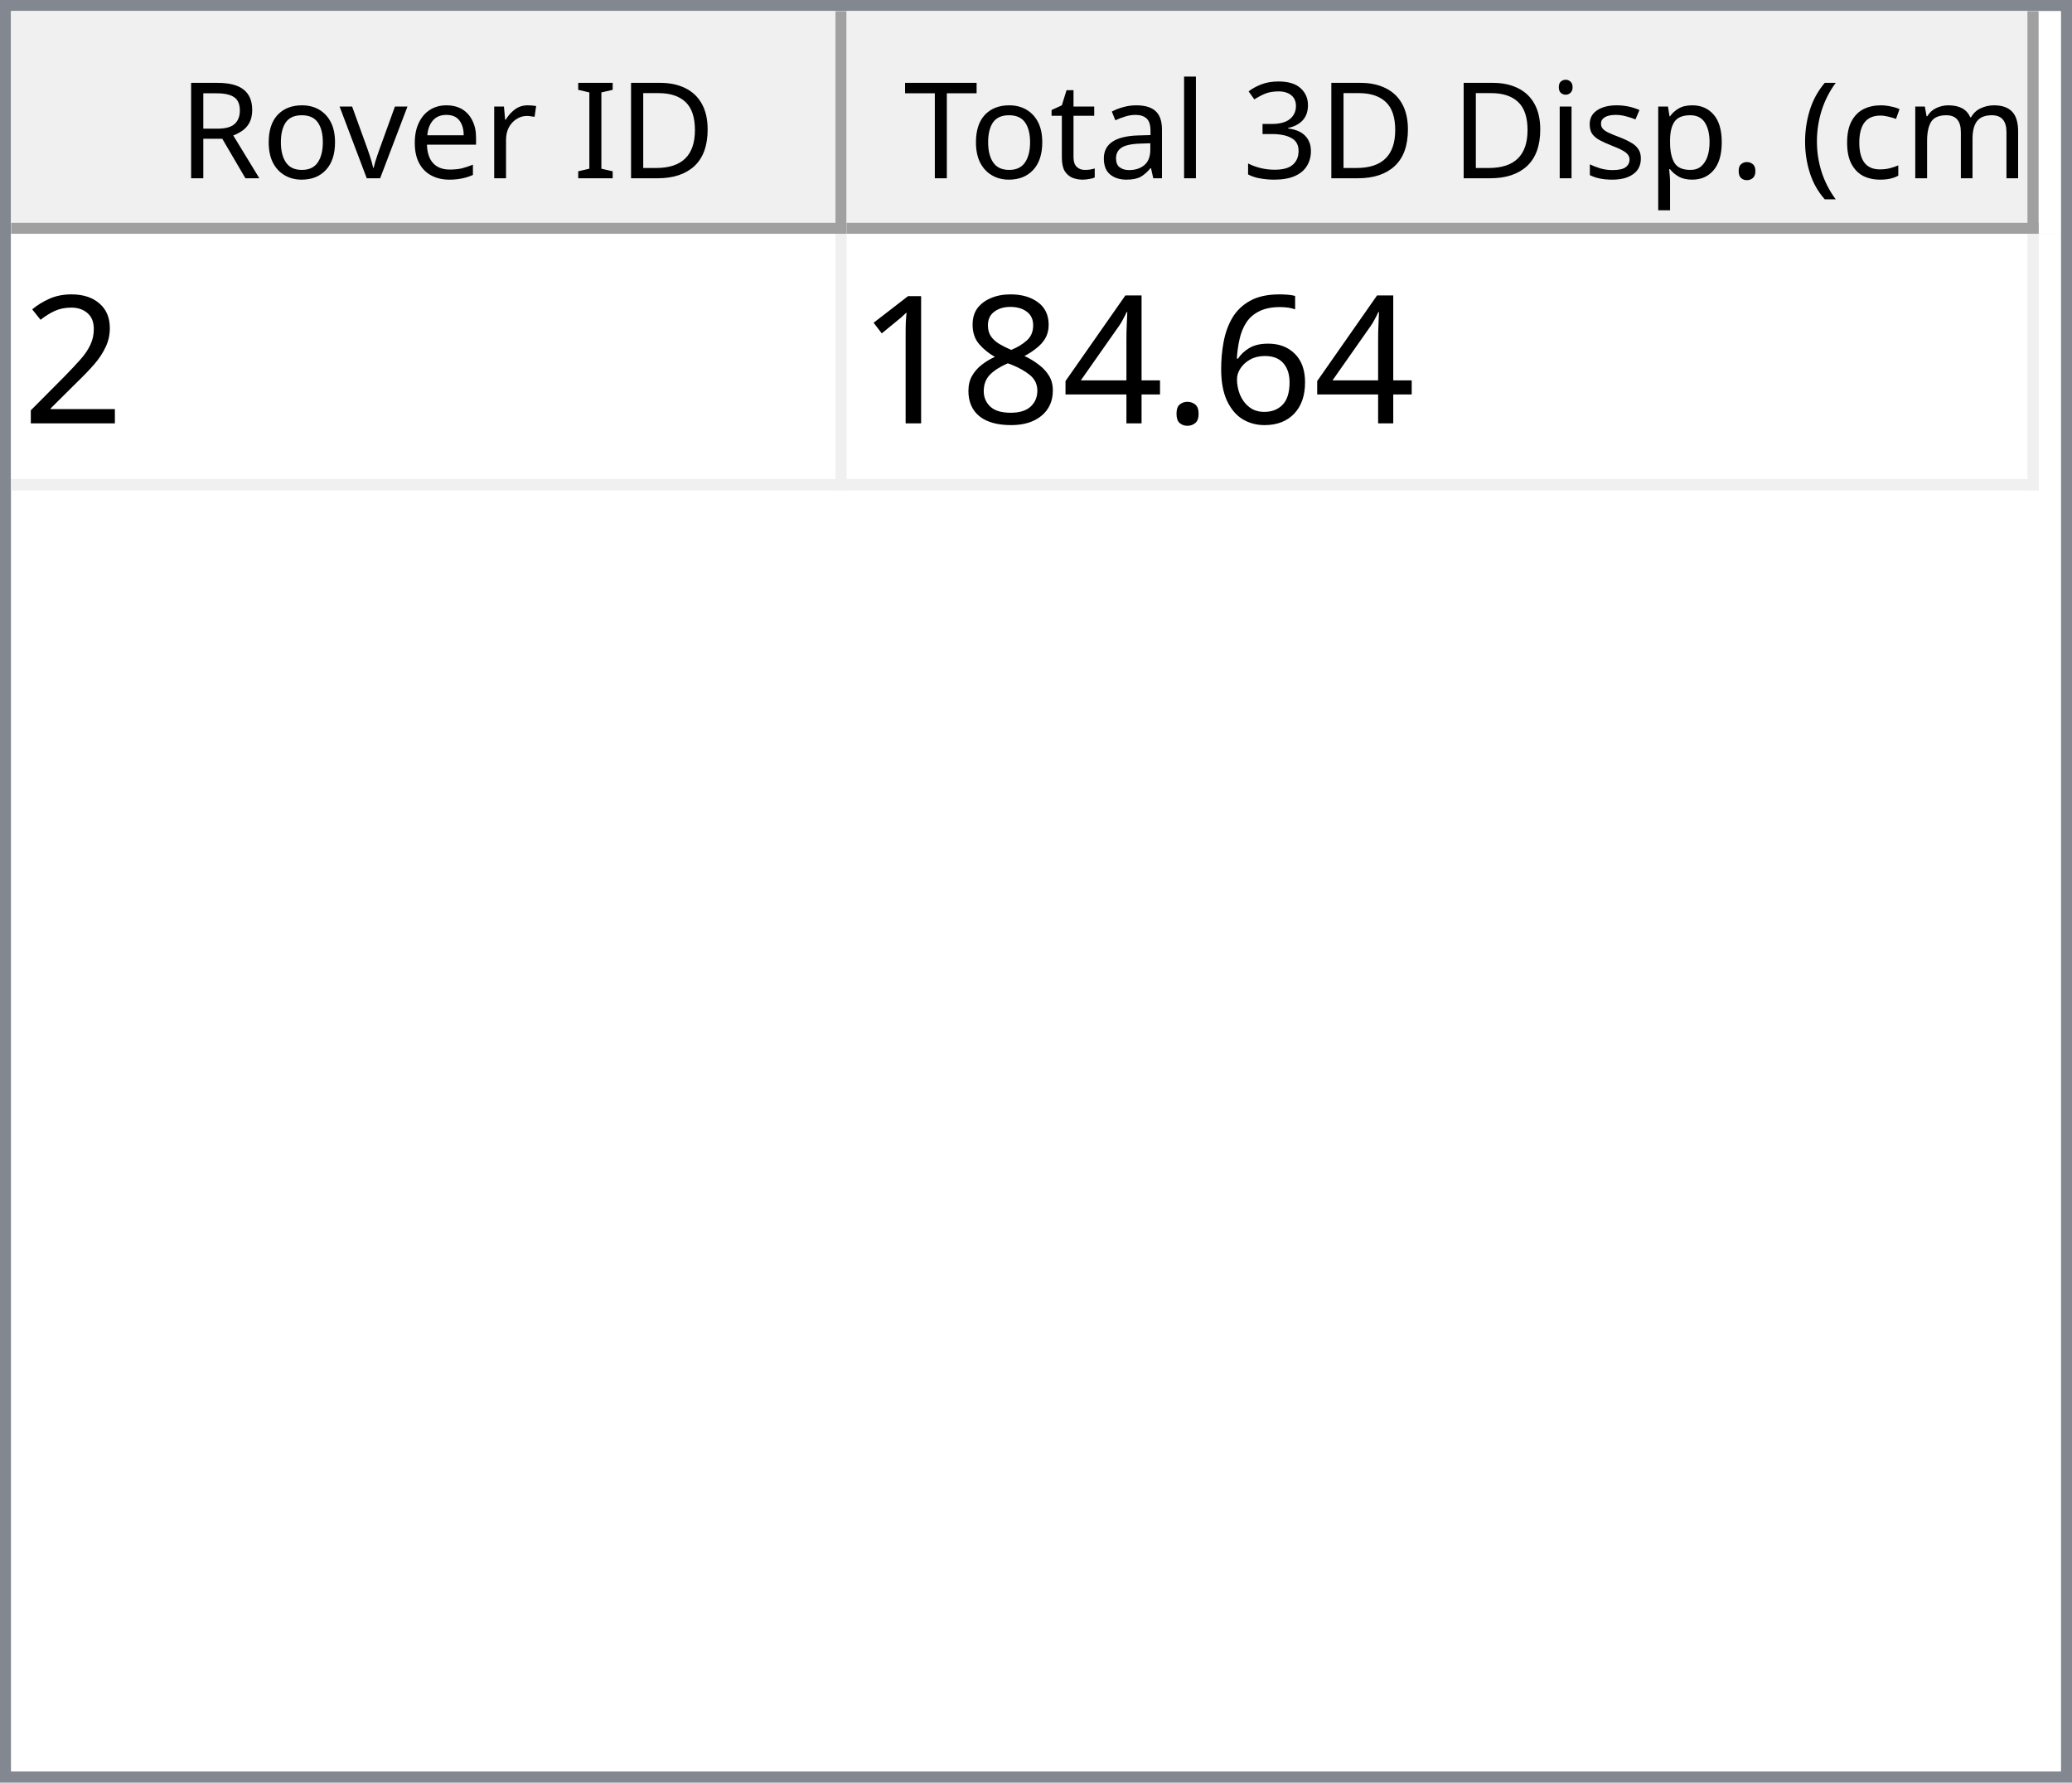
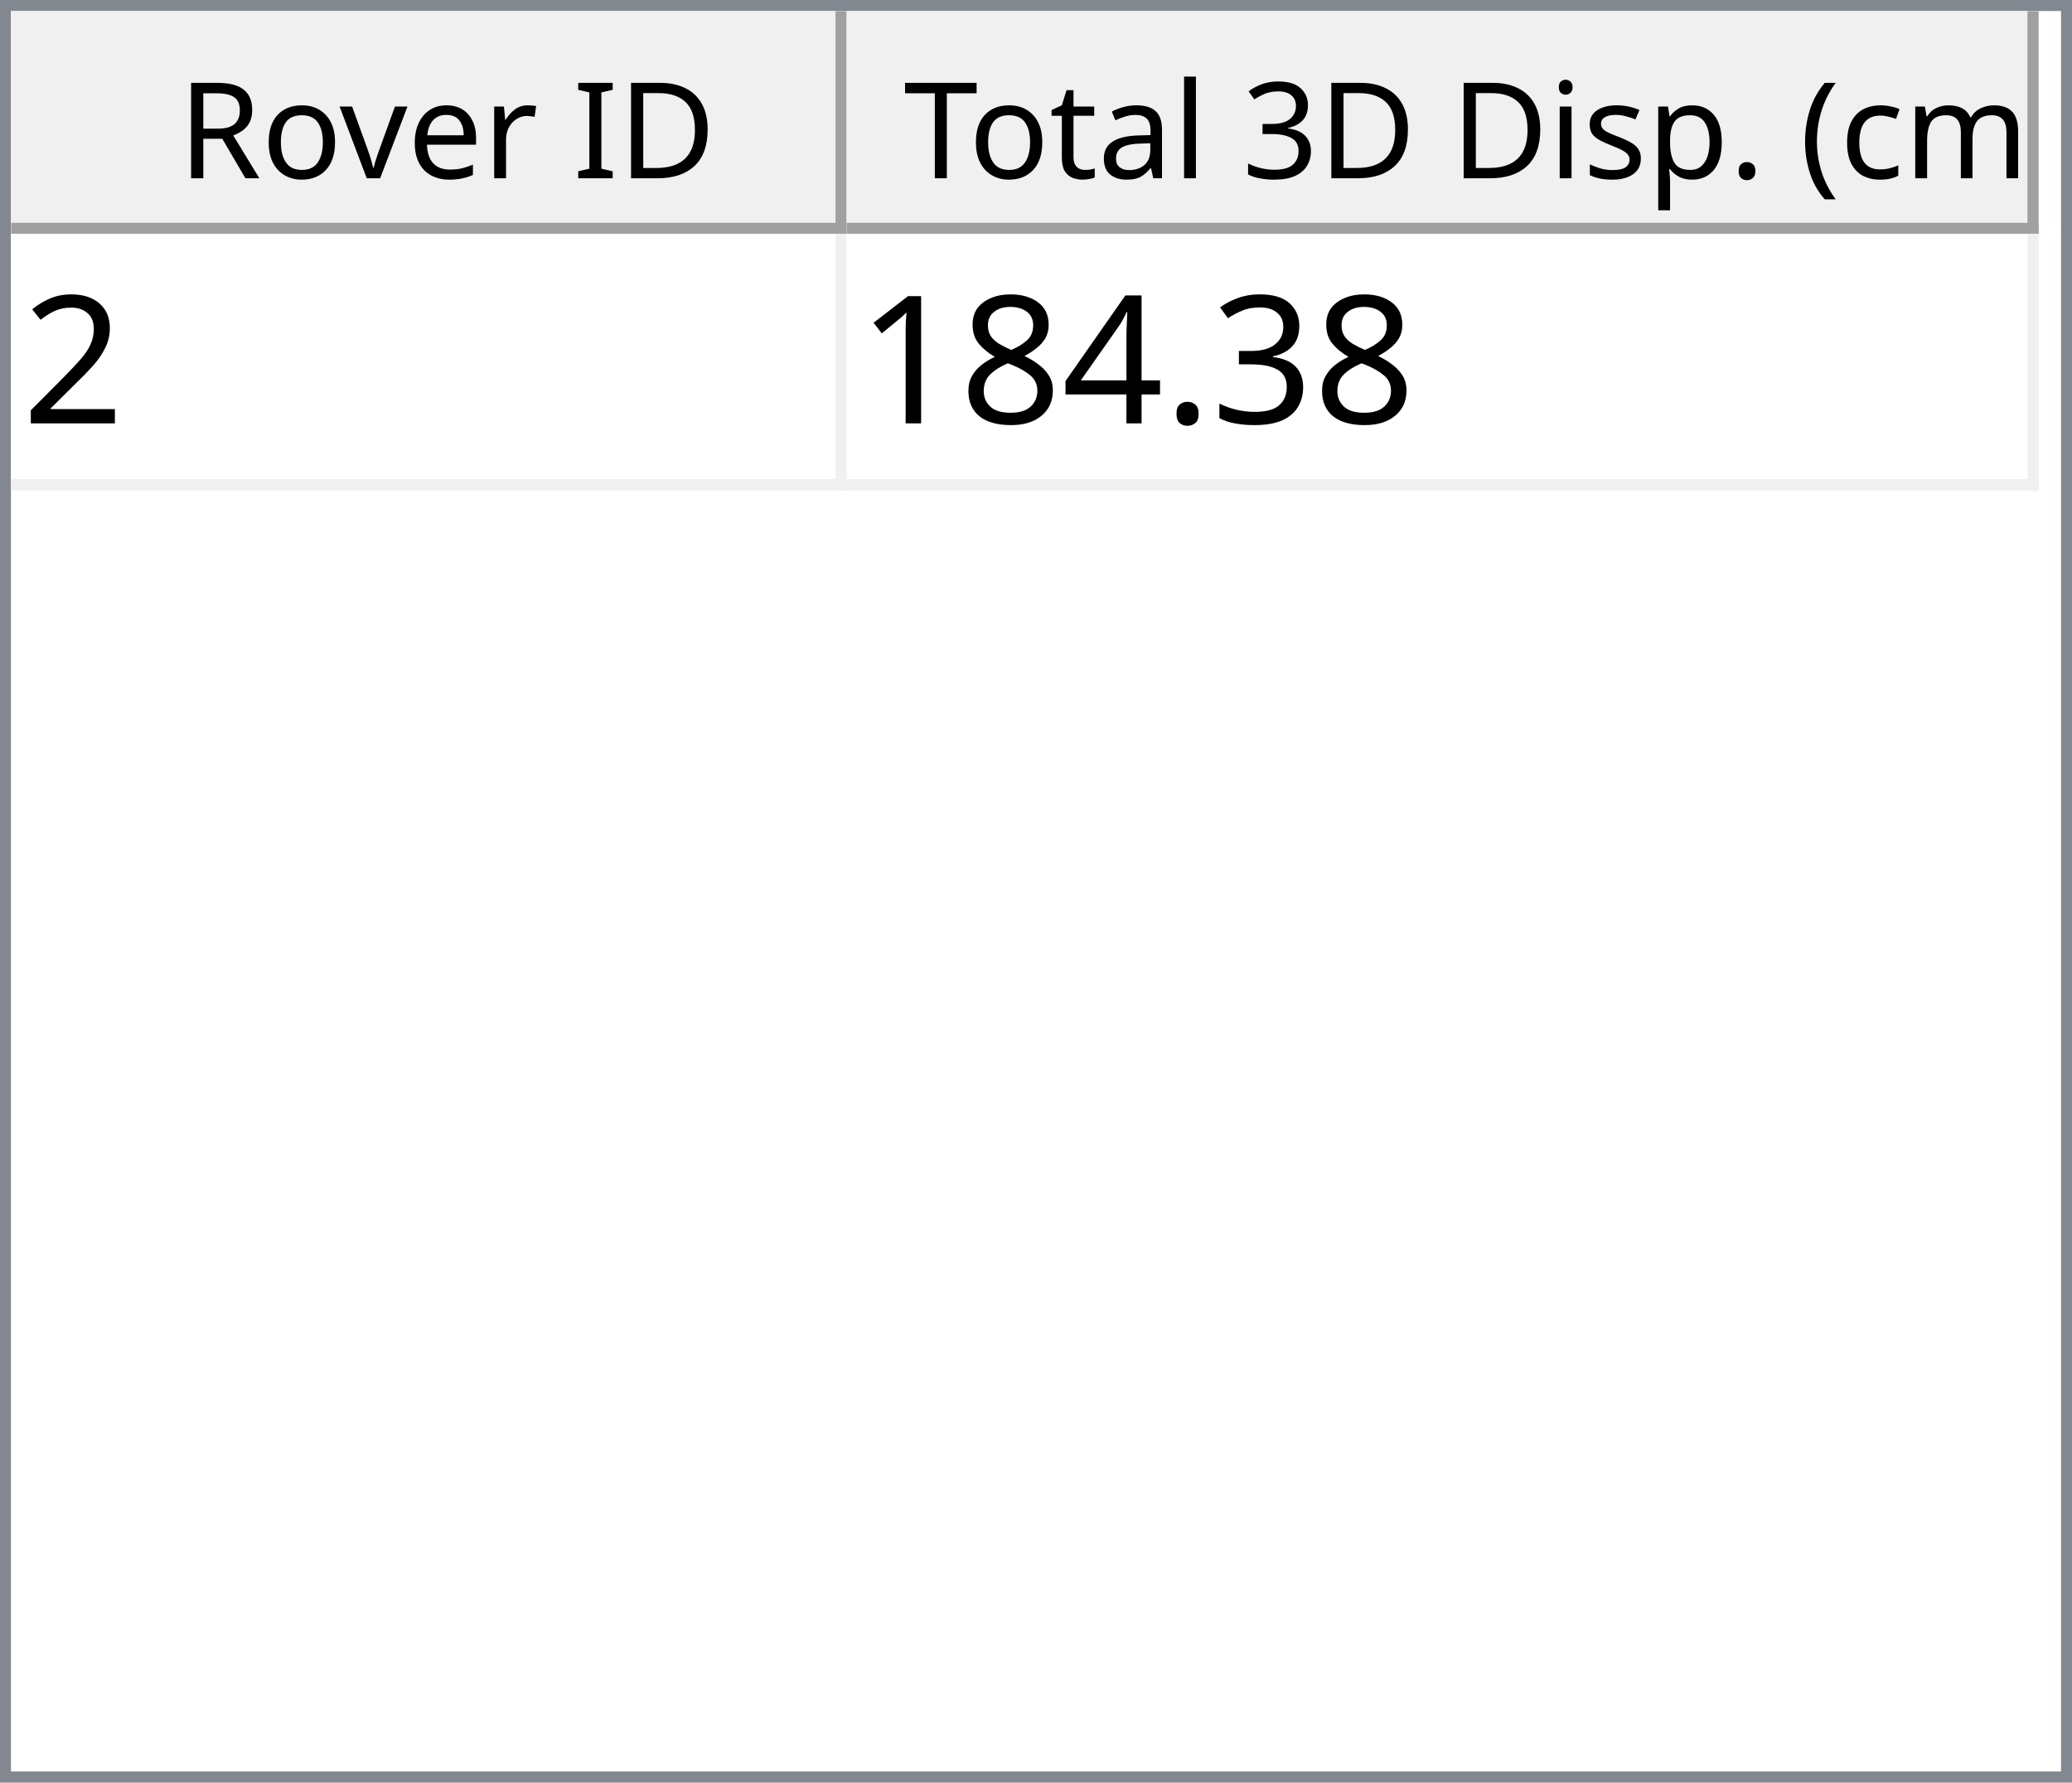
<svg xmlns="http://www.w3.org/2000/svg" style="fill-opacity:1; color-rendering:auto; color-interpolation:auto; text-rendering:auto; stroke:black; stroke-linecap:square; stroke-miterlimit:10; shape-rendering:auto; stroke-opacity:1; fill:black; stroke-dasharray:none; font-weight:normal; stroke-width:1; font-family:'Dialog'; font-style:normal; stroke-linejoin:miter; font-size:12px; stroke-dashoffset:0; image-rendering:auto;" width="186" height="160">
  <defs id="genericDefs" />
  <g>
    <defs id="defs1">
      <clipPath clipPathUnits="userSpaceOnUse" id="clipPath1">
        <path d="M0 0 L186 0 L186 160 L0 160 L0 0 Z" />
      </clipPath>
      <clipPath clipPathUnits="userSpaceOnUse" id="clipPath2">
        <path d="M0 0 L0 160 L186 160 L186 0 Z" />
      </clipPath>
      <clipPath clipPathUnits="userSpaceOnUse" id="clipPath3">
        <path d="M0 0 L0 20 L184 20 L184 0 Z" />
      </clipPath>
      <clipPath clipPathUnits="userSpaceOnUse" id="clipPath4">
        <path d="M0 0 L0 20 L75 20 L75 0 Z" />
      </clipPath>
      <clipPath clipPathUnits="userSpaceOnUse" id="clipPath5">
        <path d="M1 1 L1 19 L74 19 L74 1 Z" />
      </clipPath>
      <clipPath clipPathUnits="userSpaceOnUse" id="clipPath6">
        <path d="M0 0 L0 18 L73 18 L73 0 Z" />
      </clipPath>
      <clipPath clipPathUnits="userSpaceOnUse" id="clipPath7">
        <path d="M-0.5 -0.5 L-0.5 19.5 L74.5 19.5 L74.5 -0.5 Z" />
      </clipPath>
      <clipPath clipPathUnits="userSpaceOnUse" id="clipPath8">
        <path d="M0 0 L0 20 L107 20 L107 0 Z" />
      </clipPath>
      <clipPath clipPathUnits="userSpaceOnUse" id="clipPath9">
        <path d="M1 1 L1 19 L106 19 L106 1 Z" />
      </clipPath>
      <clipPath clipPathUnits="userSpaceOnUse" id="clipPath10">
        <path d="M0 0 L0 18 L105 18 L105 0 Z" />
      </clipPath>
      <clipPath clipPathUnits="userSpaceOnUse" id="clipPath11">
        <path d="M-0.5 -0.5 L-0.5 19.5 L106.5 19.5 L106.5 -0.5 Z" />
      </clipPath>
      <clipPath clipPathUnits="userSpaceOnUse" id="clipPath12">
        <path d="M0 0 L0 138 L184 138 L184 0 Z" />
      </clipPath>
      <clipPath clipPathUnits="userSpaceOnUse" id="clipPath13">
        <path d="M0 0 L0 23 L182 23 L182 0 Z" />
      </clipPath>
      <clipPath clipPathUnits="userSpaceOnUse" id="clipPath14">
        <path d="M-0.5 -0.5 L-0.5 22.5 L181.5 22.5 L181.5 -0.5 Z" />
      </clipPath>
      <clipPath clipPathUnits="userSpaceOnUse" id="clipPath15">
        <path d="M0 0 L0 22 L74 22 L74 0 Z" />
      </clipPath>
      <clipPath clipPathUnits="userSpaceOnUse" id="clipPath16">
        <path d="M0 0 L0 22 L106 22 L106 0 Z" />
      </clipPath>
      <font horiz-adv-x="64.551" id="font1">
        <font-face ascent="107.91" descent="25.098" units-per-em="100" style="font-style:normal; font-family:Segoe UI; font-weight:normal;" />
        <missing-glyph horiz-adv-x="64.551" d="M8.109 0 L8.109 68.266 L56.453 68.266 L56.453 0 L8.109 0 ZM15.328 7.234 L49.219 7.234 L49.219 61.031 L15.328 61.031 L15.328 7.234 Z" />
        <glyph unicode="D" horiz-adv-x="70.117" d="M9.188 0 L9.188 70.016 L28.516 70.016 Q65.531 70.016 65.531 35.891 Q65.531 19.672 55.25 9.836 Q44.969 0 27.734 0 L9.188 0 ZM17.391 62.594 L17.391 7.422 L27.828 7.422 Q41.609 7.422 49.273 14.797 Q56.938 22.172 56.938 35.688 Q56.938 62.594 28.328 62.594 L17.391 62.594 Z" />
        <glyph unicode="I" horiz-adv-x="26.611" d="M17.391 0 L9.188 0 L9.188 70.016 L17.391 70.016 L17.391 0 Z" />
        <glyph unicode=" " horiz-adv-x="27.393" d="" />
        <glyph unicode="r" horiz-adv-x="34.766" d="M34.188 41.891 Q32.078 43.5 28.125 43.5 Q23 43.5 19.555 38.672 Q16.109 33.844 16.109 25.484 L16.109 0 L8.109 0 L8.109 50 L16.109 50 L16.109 39.703 L16.312 39.703 Q18.016 44.969 21.531 47.922 Q25.047 50.875 29.391 50.875 Q32.516 50.875 34.188 50.203 L34.188 41.891 Z" />
        <glyph unicode="e" horiz-adv-x="52.295" d="M48.297 23 L12.984 23 Q13.188 14.656 17.484 10.109 Q21.781 5.562 29.297 5.562 Q37.75 5.562 44.828 11.141 L44.828 3.609 Q38.234 -1.172 27.391 -1.172 Q16.797 -1.172 10.742 5.641 Q4.688 12.453 4.688 24.812 Q4.688 36.469 11.305 43.82 Q17.922 51.172 27.734 51.172 Q37.547 51.172 42.922 44.828 Q48.297 38.484 48.297 27.203 L48.297 23 ZM40.094 29.781 Q40.047 36.719 36.75 40.578 Q33.453 44.438 27.594 44.438 Q21.922 44.438 17.969 40.383 Q14.016 36.328 13.094 29.781 L40.094 29.781 Z" />
        <glyph unicode="v" horiz-adv-x="47.9" d="M47.406 50 L27.484 0 L19.625 0 L0.688 50 L9.469 50 L22.172 13.672 Q23.578 9.672 23.922 6.688 L24.125 6.688 Q24.609 10.453 25.688 13.484 L38.969 50 L47.406 50 Z" />
        <glyph unicode="o" horiz-adv-x="58.594" d="M29 -1.172 Q17.922 -1.172 11.305 5.836 Q4.688 12.844 4.688 24.422 Q4.688 37.016 11.57 44.094 Q18.453 51.172 30.172 51.172 Q41.359 51.172 47.633 44.289 Q53.906 37.406 53.906 25.203 Q53.906 13.234 47.141 6.031 Q40.375 -1.172 29 -1.172 ZM29.594 44.438 Q21.875 44.438 17.383 39.188 Q12.891 33.938 12.891 24.703 Q12.891 15.828 17.43 10.695 Q21.969 5.562 29.594 5.562 Q37.359 5.562 41.531 10.594 Q45.703 15.625 45.703 24.906 Q45.703 34.281 41.531 39.359 Q37.359 44.438 29.594 44.438 Z" />
        <glyph unicode="R" horiz-adv-x="59.814" d="M59.375 0 L49.609 0 L37.891 19.625 Q36.281 22.359 34.766 24.289 Q33.25 26.219 31.664 27.438 Q30.078 28.656 28.25 29.219 Q26.422 29.781 24.125 29.781 L17.391 29.781 L17.391 0 L9.188 0 L9.188 70.016 L30.078 70.016 Q34.672 70.016 38.555 68.867 Q42.438 67.719 45.289 65.375 Q48.141 63.031 49.758 59.547 Q51.375 56.062 51.375 51.375 Q51.375 47.703 50.273 44.656 Q49.172 41.609 47.148 39.211 Q45.125 36.812 42.266 35.133 Q39.406 33.453 35.844 32.516 L35.844 32.328 Q37.594 31.547 38.891 30.547 Q40.188 29.547 41.359 28.18 Q42.531 26.812 43.68 25.078 Q44.828 23.344 46.234 21.047 L59.375 0 ZM17.391 62.594 L17.391 37.203 L28.516 37.203 Q31.594 37.203 34.203 38.133 Q36.812 39.062 38.719 40.797 Q40.625 42.531 41.703 45.047 Q42.781 47.562 42.781 50.688 Q42.781 56.297 39.141 59.445 Q35.5 62.594 28.609 62.594 L17.391 62.594 Z" />
        <glyph unicode=")" horiz-adv-x="30.176" d="M8.297 -15.922 L1.172 -15.922 Q16.406 2.344 16.406 26.812 Q16.406 51.469 1.078 70.016 L8.297 70.016 Q23.531 52.156 23.531 26.703 Q23.531 1.375 8.297 -15.922 Z" />
        <glyph unicode="m" horiz-adv-x="86.133" d="M79.109 0 L71.094 0 L71.094 28.719 Q71.094 37.016 68.531 40.727 Q65.969 44.438 59.906 44.438 Q54.781 44.438 51.195 39.75 Q47.609 35.062 47.609 28.516 L47.609 0 L39.594 0 L39.594 29.688 Q39.594 44.438 28.219 44.438 Q22.953 44.438 19.531 40.016 Q16.109 35.594 16.109 28.516 L16.109 0 L8.109 0 L8.109 50 L16.109 50 L16.109 42.094 L16.312 42.094 Q21.625 51.172 31.844 51.172 Q36.969 51.172 40.773 48.312 Q44.578 45.453 46 40.828 Q51.562 51.172 62.594 51.172 Q79.109 51.172 79.109 30.812 L79.109 0 Z" />
        <glyph unicode="c" horiz-adv-x="46.191" d="M42.188 2.297 Q36.422 -1.172 28.516 -1.172 Q17.828 -1.172 11.258 5.789 Q4.688 12.75 4.688 23.828 Q4.688 36.188 11.766 43.68 Q18.844 51.172 30.672 51.172 Q37.25 51.172 42.281 48.734 L42.281 40.531 Q36.719 44.438 30.375 44.438 Q22.703 44.438 17.797 38.945 Q12.891 33.453 12.891 24.516 Q12.891 15.719 17.508 10.641 Q22.125 5.562 29.891 5.562 Q36.422 5.562 42.188 9.906 L42.188 2.297 Z" />
        <glyph unicode="(" horiz-adv-x="30.176" d="M29.109 -15.922 L21.969 -15.922 Q6.844 1.375 6.844 26.703 Q6.844 52.156 21.969 70.016 L29.203 70.016 Q13.875 51.469 13.875 26.812 Q13.875 2.344 29.109 -15.922 Z" />
        <glyph unicode="." horiz-adv-x="21.68" d="M10.891 -1.078 Q8.641 -1.078 7.055 0.539 Q5.469 2.156 5.469 4.391 Q5.469 6.641 7.055 8.273 Q8.641 9.906 10.891 9.906 Q13.188 9.906 14.797 8.273 Q16.406 6.641 16.406 4.391 Q16.406 2.156 14.797 0.539 Q13.188 -1.078 10.891 -1.078 Z" />
        <glyph unicode="p" horiz-adv-x="58.789" d="M16.312 7.234 L16.109 7.234 L16.109 -23 L8.109 -23 L8.109 50 L16.109 50 L16.109 41.219 L16.312 41.219 Q22.219 51.172 33.594 51.172 Q43.266 51.172 48.688 44.461 Q54.109 37.75 54.109 26.469 Q54.109 13.922 48 6.375 Q41.891 -1.172 31.297 -1.172 Q21.578 -1.172 16.312 7.234 ZM16.109 27.391 L16.109 20.406 Q16.109 14.203 20.141 9.883 Q24.172 5.562 30.375 5.562 Q37.641 5.562 41.773 11.133 Q45.906 16.703 45.906 26.609 Q45.906 34.969 42.047 39.703 Q38.188 44.438 31.594 44.438 Q24.609 44.438 20.359 39.578 Q16.109 34.719 16.109 27.391 Z" />
        <glyph unicode="s" horiz-adv-x="42.432" d="M5.078 1.812 L5.078 10.406 Q11.625 5.562 19.484 5.562 Q30.031 5.562 30.031 12.594 Q30.031 14.594 29.125 15.992 Q28.219 17.391 26.68 18.461 Q25.141 19.531 23.07 20.383 Q21 21.234 18.609 22.172 Q15.281 23.484 12.766 24.828 Q10.25 26.172 8.57 27.859 Q6.891 29.547 6.031 31.695 Q5.172 33.844 5.172 36.719 Q5.172 40.234 6.789 42.945 Q8.406 45.656 11.086 47.484 Q13.766 49.312 17.211 50.242 Q20.656 51.172 24.312 51.172 Q30.812 51.172 35.938 48.922 L35.938 40.828 Q30.422 44.438 23.25 44.438 Q21 44.438 19.195 43.922 Q17.391 43.406 16.094 42.477 Q14.797 41.547 14.086 40.258 Q13.375 38.969 13.375 37.406 Q13.375 35.453 14.086 34.133 Q14.797 32.812 16.164 31.789 Q17.531 30.766 19.484 29.938 Q21.438 29.109 23.922 28.125 Q27.25 26.859 29.883 25.516 Q32.516 24.172 34.375 22.484 Q36.234 20.797 37.234 18.602 Q38.234 16.406 38.234 13.375 Q38.234 9.672 36.602 6.938 Q34.969 4.203 32.234 2.398 Q29.5 0.594 25.93 -0.289 Q22.359 -1.172 18.453 -1.172 Q10.75 -1.172 5.078 1.812 Z" />
        <glyph unicode="i" horiz-adv-x="24.219" d="M12.203 62.703 Q10.062 62.703 8.547 64.164 Q7.031 65.625 7.031 67.875 Q7.031 70.125 8.547 71.609 Q10.062 73.094 12.203 73.094 Q14.406 73.094 15.945 71.609 Q17.484 70.125 17.484 67.875 Q17.484 65.719 15.945 64.211 Q14.406 62.703 12.203 62.703 ZM16.109 0 L8.109 0 L8.109 50 L16.109 50 L16.109 0 Z" />
        <glyph unicode="3" horiz-adv-x="53.906" d="M46.531 19.828 Q46.531 15.094 44.75 11.211 Q42.969 7.328 39.719 4.57 Q36.469 1.812 31.93 0.297 Q27.391 -1.219 21.922 -1.219 Q11.922 -1.219 6 2.594 L6 11.188 Q13.094 5.609 22.219 5.609 Q25.875 5.609 28.828 6.539 Q31.781 7.469 33.906 9.227 Q36.031 10.984 37.18 13.477 Q38.328 15.969 38.328 19.094 Q38.328 32.812 18.797 32.812 L12.984 32.812 L12.984 39.594 L18.5 39.594 Q35.797 39.594 35.797 52.484 Q35.797 64.406 22.609 64.406 Q15.188 64.406 8.688 59.422 L8.688 67.188 Q15.375 71.188 24.609 71.188 Q29 71.188 32.57 69.969 Q36.141 68.75 38.68 66.555 Q41.219 64.359 42.609 61.281 Q44 58.203 44 54.5 Q44 40.672 30.031 36.719 L30.031 36.531 Q33.594 36.141 36.625 34.797 Q39.656 33.453 41.852 31.305 Q44.047 29.156 45.289 26.25 Q46.531 23.344 46.531 19.828 Z" />
        <glyph unicode="l" horiz-adv-x="24.219" d="M16.109 0 L8.109 0 L8.109 74.031 L16.109 74.031 L16.109 0 Z" />
        <glyph unicode="a" horiz-adv-x="50.879" d="M43.891 0 L35.891 0 L35.891 7.812 L35.688 7.812 Q30.469 -1.172 20.312 -1.172 Q12.844 -1.172 8.617 2.781 Q4.391 6.734 4.391 13.281 Q4.391 27.297 20.906 29.594 L35.891 31.688 Q35.891 44.438 25.594 44.438 Q16.547 44.438 9.281 38.281 L9.281 46.484 Q16.656 51.172 26.266 51.172 Q43.891 51.172 43.891 32.516 L43.891 0 ZM35.891 25.297 L23.828 23.641 Q18.266 22.859 15.43 20.875 Q12.594 18.891 12.594 13.875 Q12.594 10.203 15.211 7.883 Q17.828 5.562 22.172 5.562 Q28.125 5.562 32.008 9.742 Q35.891 13.922 35.891 20.312 L35.891 25.297 Z" />
        <glyph unicode="t" horiz-adv-x="33.887" d="M31.297 0.484 Q28.469 -1.078 23.828 -1.078 Q10.688 -1.078 10.688 13.578 L10.688 43.172 L2.094 43.172 L2.094 50 L10.688 50 L10.688 62.203 L18.703 64.797 L18.703 50 L31.297 50 L31.297 43.172 L18.703 43.172 L18.703 14.984 Q18.703 9.969 20.414 7.82 Q22.125 5.672 26.078 5.672 Q29.109 5.672 31.297 7.328 L31.297 0.484 Z" />
        <glyph unicode="T" horiz-adv-x="52.393" d="M50.594 62.594 L30.375 62.594 L30.375 0 L22.172 0 L22.172 62.594 L2 62.594 L2 70.016 L50.594 70.016 L50.594 62.594 Z" />
      </font>
      <font horiz-adv-x="75.0" id="font2">
        <font-face ascent="100.537" descent="21.973" units-per-em="100" style="font-style:normal; font-family:sans-serif; font-weight:normal;" />
        <missing-glyph horiz-adv-x="75.0" d="M12.5 0 L12.5 62.5 L62.5 62.5 L62.5 0 L12.5 0 ZM14.062 1.562 L60.938 1.562 L60.938 60.938 L14.062 60.938 L14.062 1.562 Z" />
        <glyph unicode="2" horiz-adv-x="55.615" d="M50.344 8.453 L50.344 0 L3.031 0 Q2.938 3.172 4.047 6.109 Q5.859 10.938 9.836 15.625 Q13.812 20.312 21.344 26.469 Q33.016 36.031 37.117 41.625 Q41.219 47.219 41.219 52.203 Q41.219 57.422 37.477 61.008 Q33.734 64.594 27.734 64.594 Q21.391 64.594 17.578 60.789 Q13.766 56.984 13.719 50.25 L4.688 51.172 Q5.609 61.281 11.664 66.578 Q17.719 71.875 27.938 71.875 Q38.234 71.875 44.242 66.164 Q50.25 60.453 50.25 52 Q50.25 47.703 48.492 43.555 Q46.734 39.406 42.656 34.812 Q38.578 30.219 29.109 22.219 Q21.188 15.578 18.945 13.211 Q16.703 10.844 15.234 8.453 L50.344 8.453 Z" />
-         <glyph unicode="6" horiz-adv-x="55.615" d="M49.75 54.047 L41.016 53.375 Q39.844 58.547 37.703 60.891 Q34.125 64.656 28.906 64.656 Q24.703 64.656 21.531 62.312 Q17.391 59.281 14.992 53.469 Q12.594 47.656 12.5 36.922 Q15.672 41.75 20.266 44.094 Q24.859 46.438 29.891 46.438 Q38.672 46.438 44.852 39.969 Q51.031 33.5 51.031 23.25 Q51.031 16.5 48.125 10.719 Q45.219 4.938 40.141 1.859 Q35.062 -1.219 28.609 -1.219 Q17.625 -1.219 10.695 6.859 Q3.766 14.938 3.766 33.5 Q3.766 54.25 11.422 63.672 Q18.109 71.875 29.438 71.875 Q37.891 71.875 43.289 67.141 Q48.688 62.406 49.75 54.047 ZM13.875 23.188 Q13.875 18.656 15.797 14.508 Q17.719 10.359 21.188 8.18 Q24.656 6 28.469 6 Q34.031 6 38.039 10.492 Q42.047 14.984 42.047 22.703 Q42.047 30.125 38.086 34.398 Q34.125 38.672 28.125 38.672 Q22.172 38.672 18.023 34.398 Q13.875 30.125 13.875 23.188 Z" />
+         <glyph unicode="3" horiz-adv-x="55.615" d="M4.203 18.891 L12.984 20.062 Q14.5 12.594 18.141 9.297 Q21.781 6 27 6 Q33.203 6 37.477 10.297 Q41.75 14.594 41.75 20.953 Q41.75 27 37.797 30.93 Q33.844 34.859 27.734 34.859 Q25.25 34.859 21.531 33.891 L22.516 41.609 Q23.391 41.5 23.922 41.5 Q29.547 41.5 34.039 44.43 Q38.531 47.359 38.531 53.469 Q38.531 58.297 35.258 61.477 Q31.984 64.656 26.812 64.656 Q21.688 64.656 18.266 61.43 Q14.844 58.203 13.875 51.766 L5.078 53.328 Q6.688 62.156 12.398 67.016 Q18.109 71.875 26.609 71.875 Q32.469 71.875 37.398 69.359 Q42.328 66.844 44.945 62.5 Q47.562 58.156 47.562 53.266 Q47.562 48.641 45.07 44.828 Q42.578 41.016 37.703 38.766 Q44.047 37.312 47.562 32.695 Q51.078 28.078 51.078 21.141 Q51.078 11.766 44.242 5.25 Q37.406 -1.266 26.953 -1.266 Q17.531 -1.266 11.305 4.352 Q5.078 9.969 4.203 18.891 Z" />
        <glyph unicode="." horiz-adv-x="27.783" d="M9.078 0 L9.078 10.016 L19.094 10.016 L19.094 0 L9.078 0 Z" />
        <glyph unicode="4" horiz-adv-x="55.615" d="M32.328 0 L32.328 17.141 L1.266 17.141 L1.266 25.203 L33.938 71.578 L41.109 71.578 L41.109 25.203 L50.781 25.203 L50.781 17.141 L41.109 17.141 L41.109 0 L32.328 0 ZM32.328 25.203 L32.328 57.469 L9.906 25.203 L32.328 25.203 Z" />
        <glyph unicode="8" horiz-adv-x="55.615" d="M17.672 38.812 Q12.203 40.828 9.57 44.539 Q6.938 48.25 6.938 53.422 Q6.938 61.234 12.555 66.555 Q18.172 71.875 27.484 71.875 Q36.859 71.875 42.578 66.43 Q48.297 60.984 48.297 53.172 Q48.297 48.188 45.68 44.508 Q43.062 40.828 37.75 38.812 Q44.344 36.672 47.781 31.883 Q51.219 27.094 51.219 20.453 Q51.219 11.281 44.727 5.031 Q38.234 -1.219 27.641 -1.219 Q17.047 -1.219 10.547 5.055 Q4.047 11.328 4.047 20.703 Q4.047 27.688 7.594 32.398 Q11.141 37.109 17.672 38.812 ZM15.922 53.719 Q15.922 48.641 19.195 45.414 Q22.469 42.188 27.688 42.188 Q32.766 42.188 36.016 45.383 Q39.266 48.578 39.266 53.219 Q39.266 58.062 35.914 61.359 Q32.562 64.656 27.594 64.656 Q22.562 64.656 19.242 61.43 Q15.922 58.203 15.922 53.719 ZM13.094 20.656 Q13.094 16.891 14.875 13.375 Q16.656 9.859 20.172 7.93 Q23.688 6 27.734 6 Q34.031 6 38.133 10.055 Q42.234 14.109 42.234 20.359 Q42.234 26.703 38.016 30.859 Q33.797 35.016 27.438 35.016 Q21.234 35.016 17.164 30.914 Q13.094 26.812 13.094 20.656 Z" />
        <glyph unicode="1" horiz-adv-x="55.615" d="M37.25 0 L28.469 0 L28.469 56 Q25.297 52.984 20.141 49.953 Q14.984 46.922 10.891 45.406 L10.891 53.906 Q18.266 57.375 23.781 62.305 Q29.297 67.234 31.594 71.875 L37.25 71.875 L37.25 0 Z" />
      </font>
    </defs>
    <g style="fill:white; stroke:white;">
      <rect x="0" y="0" width="186" style="clip-path:url(#clipPath1); stroke:none;" height="160" />
    </g>
    <g style="fill:white; text-rendering:optimizeSpeed; color-rendering:optimizeSpeed; image-rendering:optimizeSpeed; shape-rendering:crispEdges; stroke:white; color-interpolation:sRGB;">
      <rect x="0" width="186" height="160" y="0" style="stroke:none;" />
      <path style="stroke:none;" d="M0 160 L186 160 L186 0 L0 0 Z" />
    </g>
    <g style="fill:rgb(240,240,240); font-family:'Segoe UI'; stroke:rgb(240,240,240);">
      <rect x="0" y="0" width="186" style="clip-path:url(#clipPath2); stroke:none;" height="160" />
    </g>
    <g style="fill:rgb(130,135,144); font-family:'Segoe UI'; stroke:rgb(130,135,144);">
      <path d="M0 0 L186 0 L186 160 L0 160 L0 0 ZM1 1 L185 1 L185 159 L1 159 L1 1 Z" style="fill-rule:evenodd; clip-path:url(#clipPath2); stroke:none;" />
    </g>
    <g style="fill:white; font-family:'Segoe UI'; stroke:white;" transform="translate(1,1)">
      <rect x="0" y="0" width="184" style="clip-path:url(#clipPath3); stroke:none;" height="20" />
    </g>
    <g style="fill:rgb(240,240,240); font-family:'Segoe UI'; stroke:rgb(240,240,240);" transform="translate(1,1)">
      <rect x="0" y="0" width="75" style="clip-path:url(#clipPath4); stroke:none;" height="20" />
    </g>
    <g style="font-family:'Segoe UI';" transform="translate(2,2)">
      <text x="14" xml:space="preserve" y="14" style="clip-path:url(#clipPath6); stroke:none;">Rover ID</text>
    </g>
    <g style="fill:rgb(160,160,160); font-family:'Segoe UI'; stroke:rgb(160,160,160); stroke-linejoin:bevel;" transform="translate(1.5,1.5)">
      <line x1="74" x2="74" y1="0" style="fill:none; clip-path:url(#clipPath7);" y2="19" />
    </g>
    <g style="fill:rgb(160,160,160); font-family:'Segoe UI'; stroke:rgb(160,160,160); stroke-linejoin:bevel;" transform="matrix(1,0,0,1,1,1) translate(0.5,0.5)">
      <line x1="0" x2="74" y1="19" style="fill:none; clip-path:url(#clipPath7);" y2="19" />
    </g>
    <g style="fill:rgb(240,240,240); font-family:'Segoe UI'; stroke:rgb(240,240,240);" transform="translate(76,1)">
      <rect x="0" y="0" width="107" style="clip-path:url(#clipPath8); stroke:none;" height="20" />
    </g>
    <g style="font-family:'Segoe UI';" transform="translate(77,2)">
      <text x="1" xml:space="preserve" y="14" style="clip-path:url(#clipPath10); stroke:none;"> Total 3D Disp. (cm)</text>
    </g>
    <g style="fill:rgb(160,160,160); font-family:'Segoe UI'; stroke:rgb(160,160,160); stroke-linejoin:bevel;" transform="translate(76.5,1.5)">
      <line x1="106" x2="106" y1="0" style="fill:none; clip-path:url(#clipPath11);" y2="19" />
    </g>
    <g style="fill:rgb(160,160,160); font-family:'Segoe UI'; stroke:rgb(160,160,160); stroke-linejoin:bevel;" transform="matrix(1,0,0,1,76,1) translate(0.5,0.5)">
      <line x1="0" x2="106" y1="19" style="fill:none; clip-path:url(#clipPath11);" y2="19" />
    </g>
    <g style="fill:white; font-family:'Segoe UI'; stroke:white;" transform="translate(1,21)">
      <rect x="0" y="0" width="184" style="clip-path:url(#clipPath12); stroke:none;" height="138" />
    </g>
    <g style="fill:rgb(240,240,240); font-size:16px; font-family:sans-serif; stroke:rgb(240,240,240);" transform="translate(1,21)">
      <rect x="0" y="0" width="182" style="clip-path:url(#clipPath13); stroke:none;" height="23" />
      <line transform="translate(0.5,0.5)" x1="0" x2="181" y1="22" style="clip-path:url(#clipPath14); fill:none; stroke-linejoin:bevel;" y2="22" />
    </g>
    <g transform="matrix(1,0,0,1,1,21) translate(0.5,0.5)" style="fill:rgb(240,240,240); font-size:16px; font-family:sans-serif; stroke:rgb(240,240,240); stroke-linejoin:bevel;">
      <line x1="74" x2="74" y1="0" style="fill:none; clip-path:url(#clipPath14);" y2="22" />
    </g>
    <g transform="matrix(1,0,0,1,1,21) translate(0.5,0.5)" style="fill:rgb(240,240,240); font-size:16px; font-family:sans-serif; stroke:rgb(240,240,240); stroke-linejoin:bevel;">
      <line x1="181" x2="181" y1="0" style="fill:none; clip-path:url(#clipPath14);" y2="22" />
    </g>
    <g style="fill:white; font-size:16px; font-family:sans-serif; stroke:white;" transform="matrix(1,0,0,1,1,21)">
      <rect x="0" y="0" width="74" style="clip-path:url(#clipPath15); stroke:none;" height="22" />
      <text x="1" y="17" style="fill:black; clip-path:url(#clipPath15); stroke:none;" xml:space="preserve">2</text>
    </g>
    <g style="fill:white; font-size:16px; font-family:sans-serif; stroke:white;" transform="matrix(1,0,0,1,1,21) translate(75,0)">
      <rect x="0" y="0" width="106" style="clip-path:url(#clipPath16); stroke:none;" height="22" />
-       <text x="1" y="17" style="fill:black; clip-path:url(#clipPath16); stroke:none;" xml:space="preserve">184.64</text>
+       <text x="1" y="17" style="fill:black; clip-path:url(#clipPath16); stroke:none;" xml:space="preserve">184.38</text>
    </g>
  </g>
</svg>
